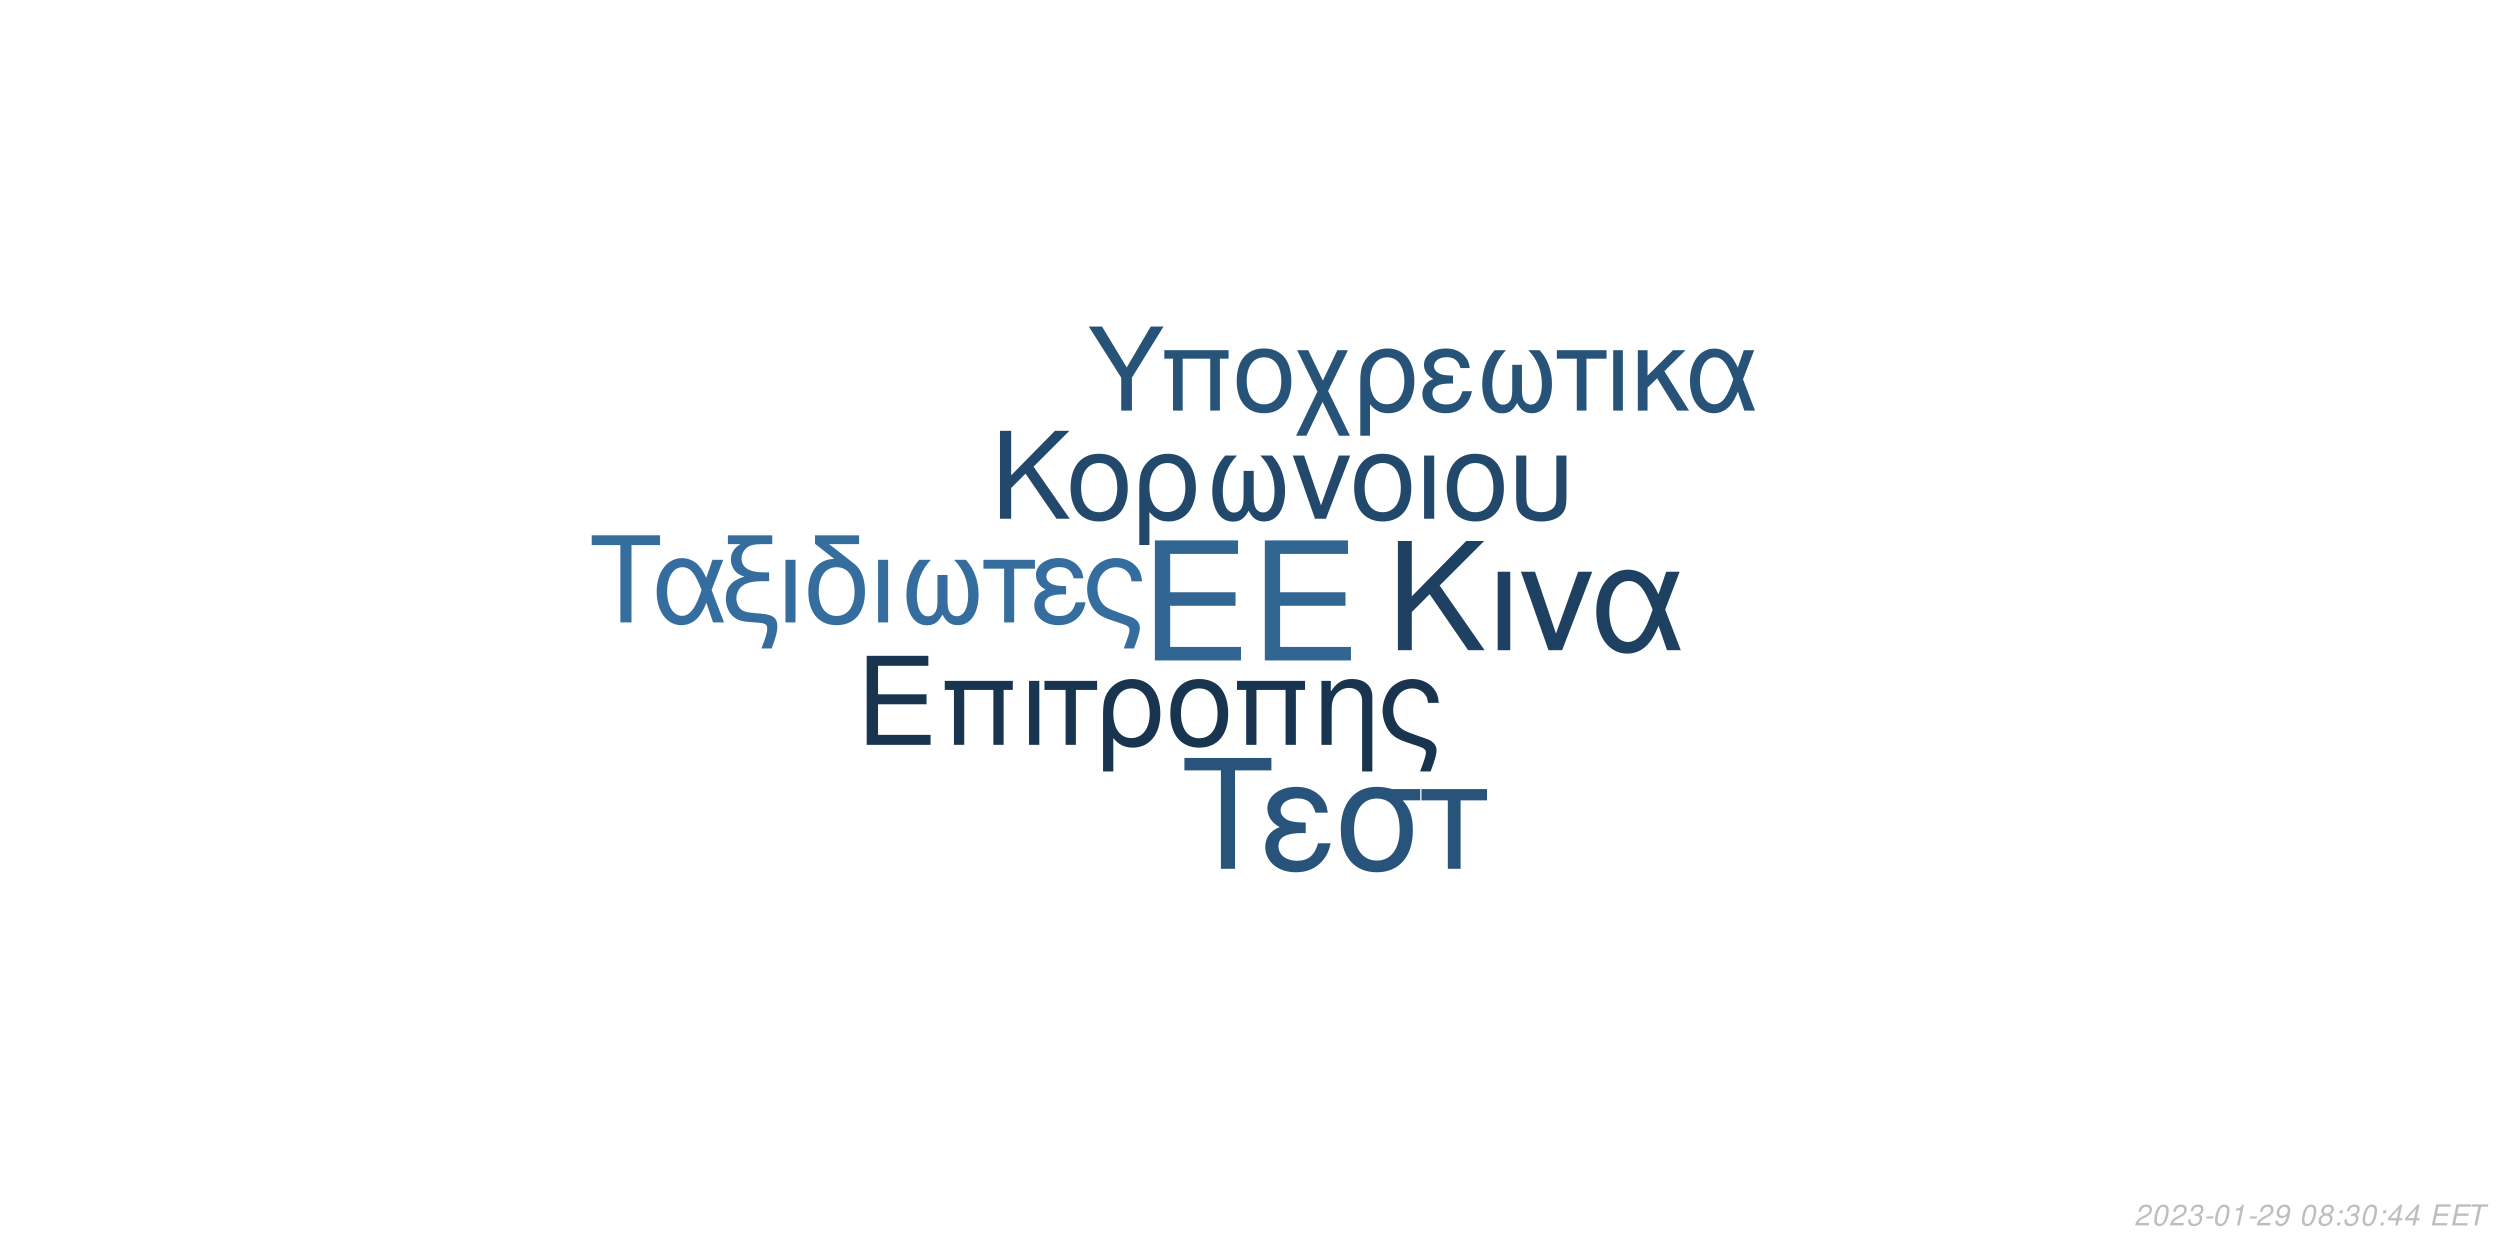
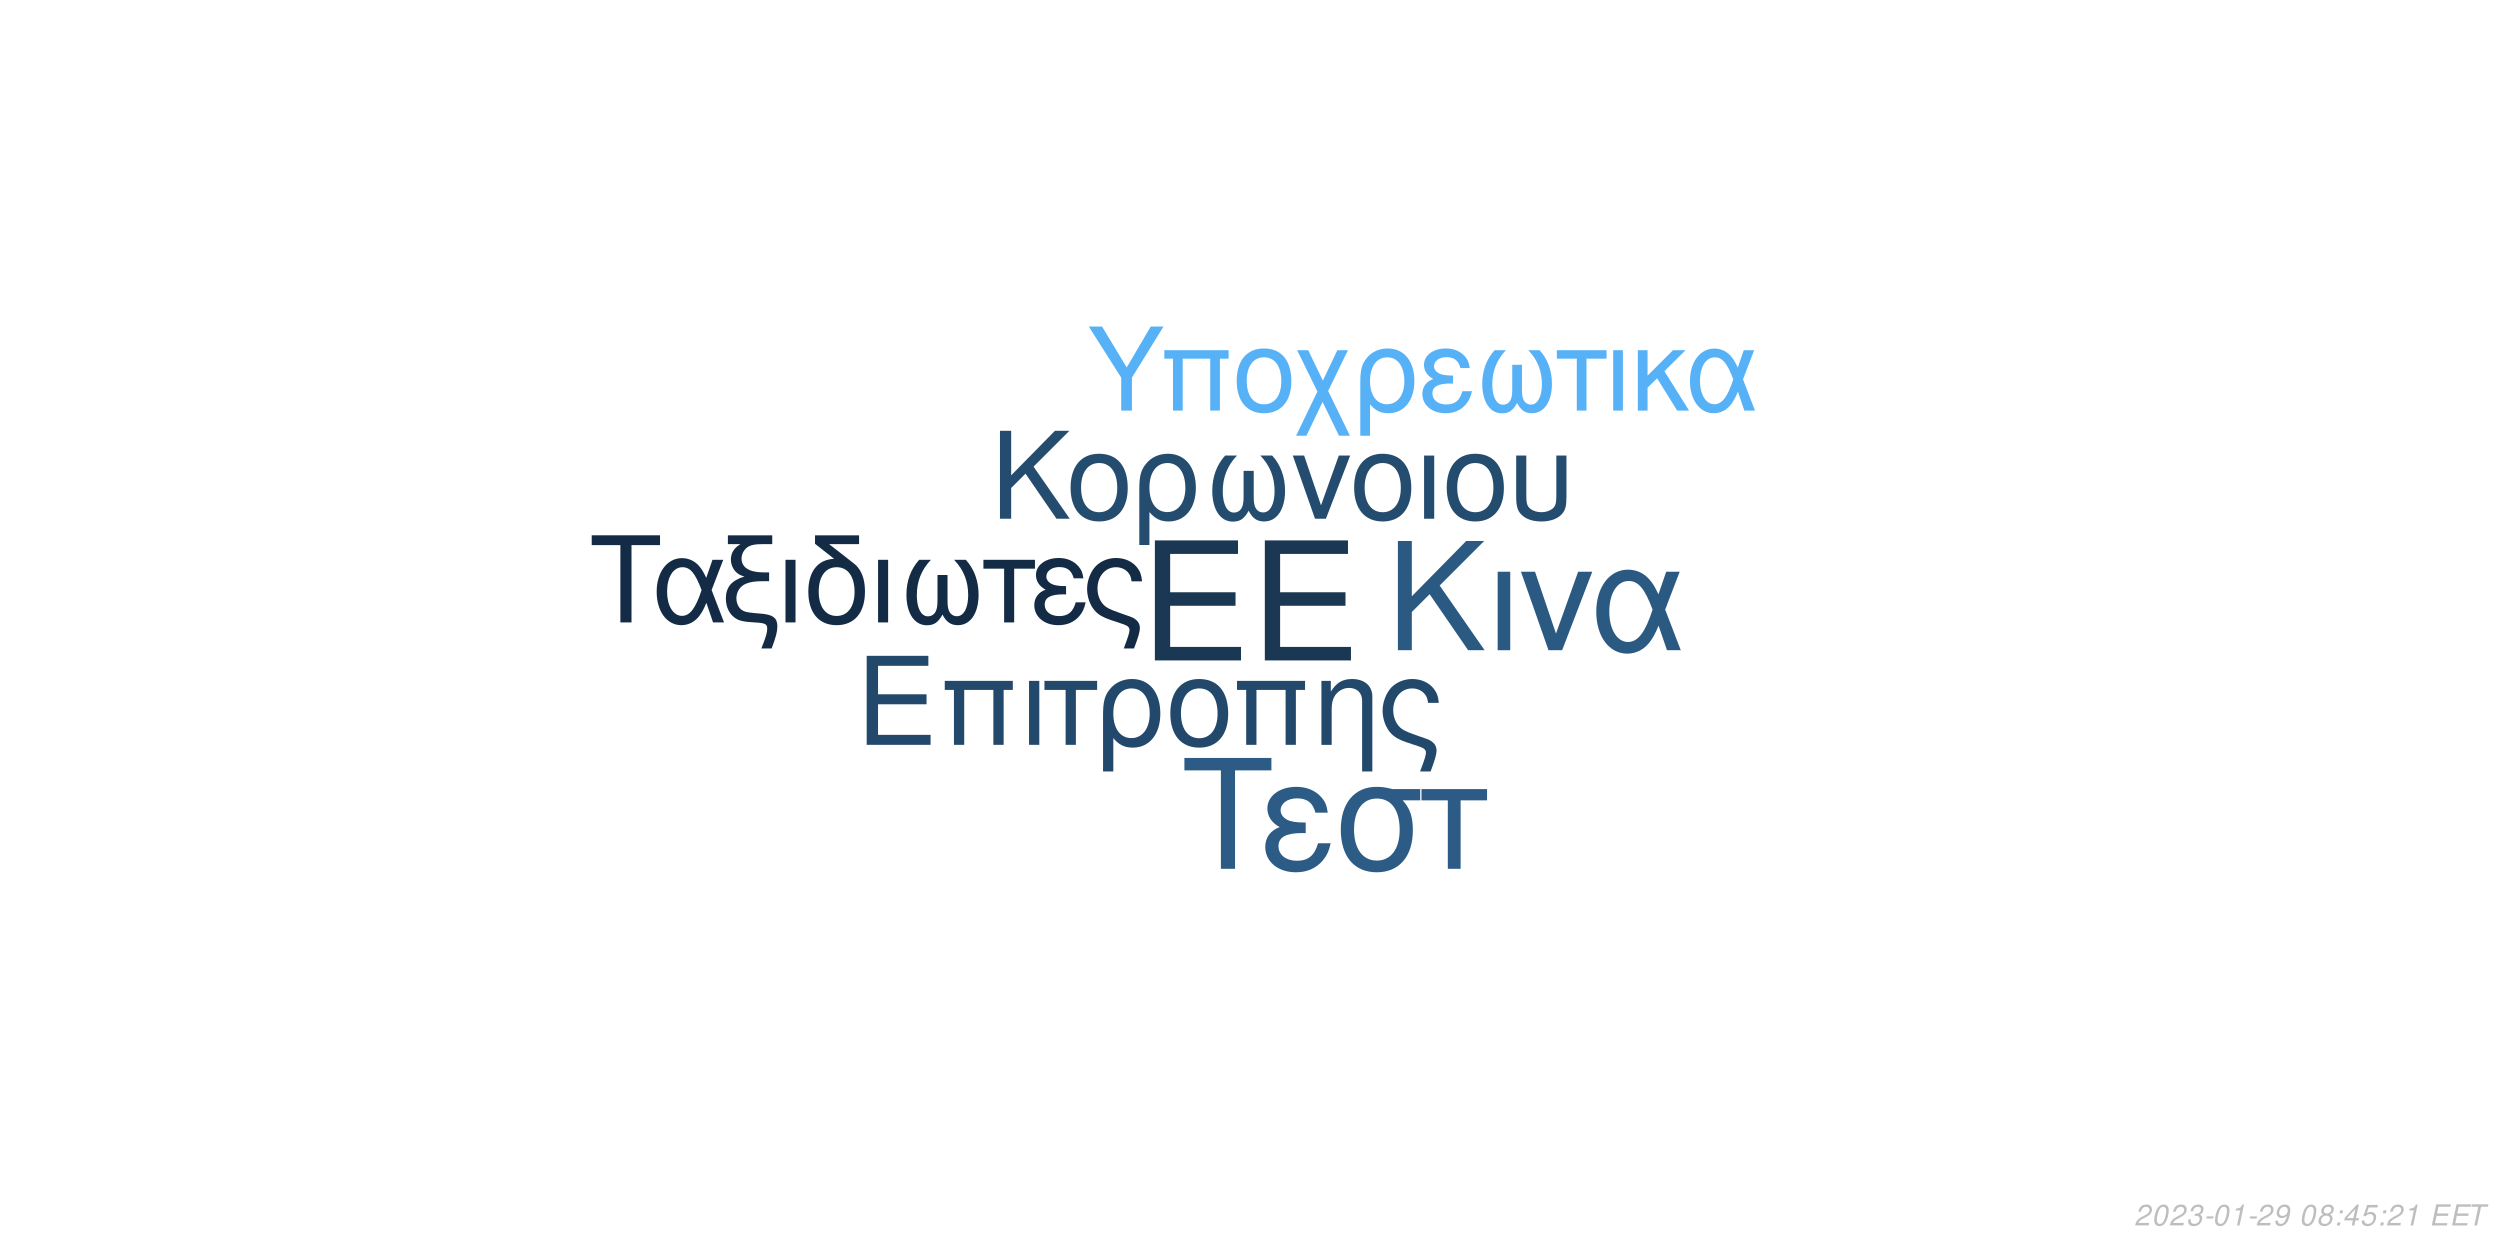
<svg xmlns="http://www.w3.org/2000/svg" xmlns:xlink="http://www.w3.org/1999/xlink" width="864pt" height="432pt" viewBox="0 0 864 432" version="1.1">
  <defs>
    <g>
      <symbol overflow="visible" id="glyph0-0">
        <path style="stroke:none;" d="" />
      </symbol>
      <symbol overflow="visible" id="glyph0-1">
        <path style="stroke:none;" d="M 10.406 -18.891 L 33 -18.891 L 33 -23.562 L 10.406 -23.562 L 10.406 -36.812 L 33.859 -36.812 L 33.859 -41.484 L 5.125 -41.484 L 5.125 0 L 34.891 0 L 34.891 -4.672 L 10.406 -4.672 Z M 10.406 -18.891 " />
      </symbol>
      <symbol overflow="visible" id="glyph1-0">
        <path style="stroke:none;" d="" />
      </symbol>
      <symbol overflow="visible" id="glyph1-1">
        <path style="stroke:none;" d="M 7.719 -14.016 L 24.484 -14.016 L 24.484 -17.469 L 7.719 -17.469 L 7.719 -27.312 L 25.109 -27.312 L 25.109 -30.766 L 3.797 -30.766 L 3.797 0 L 25.875 0 L 25.875 -3.453 L 7.719 -3.453 Z M 7.719 -14.016 " />
      </symbol>
      <symbol overflow="visible" id="glyph1-2">
        <path style="stroke:none;" d="M 26.297 -22.109 L 2.781 -22.109 L 2.781 -18.984 L 5.953 -18.984 L 5.953 0 L 9.5 0 L 9.5 -18.984 L 19.578 -18.984 L 19.578 0 L 23.125 0 L 23.125 -18.984 L 26.297 -18.984 Z M 26.297 -22.109 " />
      </symbol>
      <symbol overflow="visible" id="glyph1-3">
        <path style="stroke:none;" d="M 2.906 0 L 6.453 0 L 6.453 -22.109 L 2.906 -22.109 Z M 2.906 0 " />
      </symbol>
      <symbol overflow="visible" id="glyph1-4">
        <path style="stroke:none;" d="M 6.547 0 L 10.094 0 L 10.094 -18.984 L 17.438 -18.984 L 17.438 -22.109 L -0.766 -22.109 L -0.766 -18.984 L 6.547 -18.984 Z M 6.547 0 " />
      </symbol>
      <symbol overflow="visible" id="glyph1-5">
        <path style="stroke:none;" d="M 2.484 9.203 L 6.031 9.203 L 6.031 -2.328 C 7.891 -0.047 9.922 0.969 12.75 0.969 C 18.531 0.969 22.281 -3.672 22.281 -10.797 C 22.281 -18.141 18.484 -22.75 12.484 -22.75 C 9.375 -22.75 6.625 -21.484 4.812 -19.203 C 3.031 -17.016 2.484 -14.891 2.484 -10.25 Z M 12.359 -19.5 C 16.203 -19.5 18.609 -16.125 18.609 -10.719 C 18.609 -5.656 16.078 -2.328 12.281 -2.328 C 8.438 -2.328 6.031 -5.609 6.031 -10.891 C 6.031 -16.156 8.484 -19.5 12.359 -19.5 Z M 12.359 -19.5 " />
      </symbol>
      <symbol overflow="visible" id="glyph1-6">
        <path style="stroke:none;" d="M 11.688 -22.75 C 5.438 -22.75 1.734 -18.312 1.734 -10.891 C 1.734 -3.422 5.438 0.969 11.734 0.969 C 17.984 0.969 21.734 -3.453 21.734 -10.719 C 21.734 -18.406 18.109 -22.75 11.688 -22.75 Z M 11.734 -19.5 C 15.703 -19.5 18.062 -16.25 18.062 -10.766 C 18.062 -5.531 15.609 -2.281 11.734 -2.281 C 7.812 -2.281 5.406 -5.531 5.406 -10.891 C 5.406 -16.25 7.812 -19.5 11.734 -19.5 Z M 11.734 -19.5 " />
      </symbol>
      <symbol overflow="visible" id="glyph1-7">
        <path style="stroke:none;" d="M 2.953 -22.109 L 2.953 0 L 6.5 0 L 6.5 -12.203 C 6.5 -14.859 7.047 -16.5 8.312 -17.859 C 9.453 -19.031 10.938 -19.672 12.484 -19.672 C 15.234 -19.672 17.016 -17.984 17.016 -15.312 L 17.016 9.203 L 20.547 9.203 L 20.547 -16.719 C 20.547 -20.391 17.812 -22.75 13.547 -22.75 C 10.25 -22.75 8.141 -21.484 6.203 -18.406 L 6.203 -22.109 Z M 2.953 -22.109 " />
      </symbol>
      <symbol overflow="visible" id="glyph1-8">
        <path style="stroke:none;" d="M 17.688 9.203 C 19.203 5.188 19.75 3.203 19.75 1.938 C 19.75 0.922 19.328 -0.047 18.656 -0.672 C 17.641 -1.609 17.469 -1.688 13.891 -2.906 L 11.984 -3.594 C 9.156 -4.594 8.062 -5.156 7.125 -6.031 C 5.656 -7.391 4.766 -9.672 4.766 -11.984 C 4.766 -16.297 7.547 -19.5 11.312 -19.5 C 13.125 -19.5 14.812 -18.703 15.781 -17.391 C 16.375 -16.625 16.625 -15.906 16.797 -14.516 L 20.516 -14.516 C 20.297 -16.844 19.828 -18.062 18.703 -19.5 C 17.016 -21.562 14.344 -22.75 11.359 -22.75 C 8.562 -22.75 6 -21.688 4.172 -19.875 C 2.328 -17.938 1.094 -14.766 1.094 -11.812 C 1.094 -8.953 2.188 -5.906 3.922 -4.047 C 5.156 -2.703 6.672 -1.812 9.25 -0.922 L 14.016 0.672 C 15.484 1.188 16.078 1.766 16.078 2.703 C 16.078 3.594 15.578 5.188 14.047 9.203 Z M 17.688 9.203 " />
      </symbol>
      <symbol overflow="visible" id="glyph2-0">
        <path style="stroke:none;" d="" />
      </symbol>
      <symbol overflow="visible" id="glyph2-1">
        <path style="stroke:none;" d="M 8.906 -13.203 L 15.062 -19.359 L 28.375 0 L 34.062 0 L 18.531 -22.359 L 33.906 -37.734 L 27.688 -37.734 L 8.906 -18.641 L 8.906 -37.734 L 4.094 -37.734 L 4.094 0 L 8.906 0 Z M 8.906 -13.203 " />
      </symbol>
      <symbol overflow="visible" id="glyph2-2">
        <path style="stroke:none;" d="M 3.578 0 L 7.922 0 L 7.922 -27.125 L 3.578 -27.125 Z M 3.578 0 " />
      </symbol>
      <symbol overflow="visible" id="glyph2-3">
        <path style="stroke:none;" d="M 14.859 0 L 25.266 -27.125 L 20.391 -27.125 L 12.734 -5.75 L 5.484 -27.125 L 0.625 -27.125 L 10.141 0 Z M 14.859 0 " />
      </symbol>
      <symbol overflow="visible" id="glyph2-4">
        <path style="stroke:none;" d="M 30.484 -27.125 L 25.828 -27.125 L 23.141 -19.312 C 21.953 -21.844 21.281 -22.984 20.078 -24.375 C 18.219 -26.609 15.484 -27.844 12.625 -27.844 C 6.219 -27.844 1.656 -21.797 1.656 -13.297 C 1.656 -4.766 6.062 1.188 12.375 1.188 C 15.531 1.188 18.422 -0.359 20.391 -3.156 C 21.484 -4.703 22.109 -5.906 23.188 -8.484 L 26.094 0 L 30.859 0 L 25.469 -14.031 Z M 21.125 -14.031 C 18.578 -6.156 16.047 -2.844 12.625 -2.844 C 8.859 -2.844 6.156 -7.203 6.156 -13.297 C 6.156 -19.672 8.859 -23.922 12.844 -23.922 C 16.203 -23.922 18.375 -21.328 21.125 -14.031 Z M 21.125 -14.031 " />
      </symbol>
      <symbol overflow="visible" id="glyph3-0">
        <path style="stroke:none;" d="" />
      </symbol>
      <symbol overflow="visible" id="glyph3-1">
        <path style="stroke:none;" d="M 7.172 -10.625 L 12.125 -15.578 L 22.828 0 L 27.406 0 L 14.906 -18 L 27.281 -30.375 L 22.281 -30.375 L 7.172 -15 L 7.172 -30.375 L 3.297 -30.375 L 3.297 0 L 7.172 0 Z M 7.172 -10.625 " />
      </symbol>
      <symbol overflow="visible" id="glyph3-2">
        <path style="stroke:none;" d="M 11.531 -22.453 C 5.375 -22.453 1.703 -18.078 1.703 -10.75 C 1.703 -3.375 5.375 0.953 11.578 0.953 C 17.75 0.953 21.453 -3.422 21.453 -10.578 C 21.453 -18.156 17.875 -22.453 11.531 -22.453 Z M 11.578 -19.25 C 15.5 -19.25 17.828 -16.031 17.828 -10.625 C 17.828 -5.453 15.406 -2.25 11.578 -2.25 C 7.703 -2.25 5.328 -5.453 5.328 -10.75 C 5.328 -16.031 7.703 -19.25 11.578 -19.25 Z M 11.578 -19.25 " />
      </symbol>
      <symbol overflow="visible" id="glyph3-3">
        <path style="stroke:none;" d="M 2.453 9.078 L 5.953 9.078 L 5.953 -2.297 C 7.797 -0.047 9.797 0.953 12.578 0.953 C 18.281 0.953 22 -3.625 22 -10.656 C 22 -17.906 18.25 -22.453 12.328 -22.453 C 9.25 -22.453 6.547 -21.203 4.75 -18.953 C 3 -16.781 2.453 -14.703 2.453 -10.125 Z M 12.203 -19.25 C 16 -19.25 18.375 -15.906 18.375 -10.578 C 18.375 -5.578 15.875 -2.297 12.125 -2.297 C 8.328 -2.297 5.953 -5.547 5.953 -10.75 C 5.953 -15.953 8.375 -19.25 12.203 -19.25 Z M 12.203 -19.25 " />
      </symbol>
      <symbol overflow="visible" id="glyph3-4">
        <path style="stroke:none;" d="M 14.5 -16.531 L 14.5 -8.203 C 14.5 -6.047 14.406 -5.25 14.078 -4.297 C 13.625 -2.922 12.5 -2.125 11.156 -2.125 C 8.797 -2.125 7.297 -4.953 7.297 -9.453 C 7.297 -14.328 8.875 -18.281 12.203 -21.828 L 8.125 -21.828 C 5.203 -18.625 3.672 -14.453 3.672 -9.672 C 3.672 -3.172 6.453 1 10.781 1 C 13.281 1 14.703 0.047 16.25 -2.75 C 17.578 -0.125 19.156 0.953 21.625 0.953 C 26 0.953 28.828 -3.203 28.828 -9.672 C 28.828 -14.453 27.281 -18.656 24.375 -21.828 L 20.281 -21.828 C 23.625 -18.328 25.203 -14.375 25.203 -9.5 C 25.203 -5.047 23.656 -2.172 21.281 -2.172 C 19.906 -2.172 18.875 -2.953 18.406 -4.297 C 18.078 -5.25 18 -6.078 18 -8.203 L 18 -16.531 Z M 14.5 -16.531 " />
      </symbol>
      <symbol overflow="visible" id="glyph3-5">
        <path style="stroke:none;" d="M 11.953 0 L 20.328 -21.828 L 16.406 -21.828 L 10.25 -4.625 L 4.422 -21.828 L 0.5 -21.828 L 8.172 0 Z M 11.953 0 " />
      </symbol>
      <symbol overflow="visible" id="glyph3-6">
        <path style="stroke:none;" d="M 2.875 0 L 6.375 0 L 6.375 -21.828 L 2.875 -21.828 Z M 2.875 0 " />
      </symbol>
      <symbol overflow="visible" id="glyph3-7">
        <path style="stroke:none;" d="M 2.703 -21.828 L 2.703 -7.703 C 2.703 -4.297 3.172 -2.75 4.5 -1.422 C 6 0.125 8.453 0.953 11.406 0.953 C 14.453 0.953 16.906 0.078 18.406 -1.5 C 19.703 -2.875 20.078 -4.328 20.078 -7.703 L 20.078 -21.828 L 16.578 -21.828 L 16.578 -7.703 C 16.578 -5.25 16.25 -4.203 15.125 -3.375 C 14.203 -2.672 12.828 -2.25 11.406 -2.25 C 10 -2.25 8.625 -2.672 7.672 -3.375 C 6.578 -4.172 6.203 -5.25 6.203 -7.703 L 6.203 -21.828 Z M 2.703 -21.828 " />
      </symbol>
      <symbol overflow="visible" id="glyph4-0">
        <path style="stroke:none;" d="" />
      </symbol>
      <symbol overflow="visible" id="glyph4-1">
        <path style="stroke:none;" d="M 14.625 -26.719 L 24.484 -26.719 L 24.484 -30.109 L 0.875 -30.109 L 0.875 -26.719 L 10.781 -26.719 L 10.781 0 L 14.625 0 Z M 14.625 -26.719 " />
      </symbol>
      <symbol overflow="visible" id="glyph4-2">
        <path style="stroke:none;" d="M 24.328 -21.641 L 20.609 -21.641 L 18.453 -15.406 C 17.516 -17.422 16.969 -18.328 16.016 -19.453 C 14.531 -21.234 12.344 -22.219 10.078 -22.219 C 4.953 -22.219 1.328 -17.391 1.328 -10.609 C 1.328 -3.797 4.828 0.953 9.875 0.953 C 12.391 0.953 14.703 -0.297 16.266 -2.516 C 17.141 -3.766 17.641 -4.703 18.5 -6.766 L 20.812 0 L 24.609 0 L 20.312 -11.188 Z M 16.844 -11.188 C 14.828 -4.922 12.797 -2.266 10.078 -2.266 C 7.062 -2.266 4.922 -5.734 4.922 -10.609 C 4.922 -15.688 7.062 -19.078 10.234 -19.078 C 12.922 -19.078 14.656 -17.016 16.844 -11.188 Z M 16.844 -11.188 " />
      </symbol>
      <symbol overflow="visible" id="glyph4-3">
        <path style="stroke:none;" d="M 1.938 -27.047 L 6.281 -27.047 C 4.094 -25.766 2.969 -24 2.969 -21.719 C 2.969 -20.078 3.672 -18.422 4.875 -17.297 C 5.656 -16.594 6.281 -16.266 7.641 -15.859 C 3.219 -14.531 1.234 -12.188 1.234 -8.219 C 1.234 -5.453 2.359 -3.016 4.25 -1.656 C 5.531 -0.703 6.938 -0.297 9.453 -0.125 L 11.859 0.047 C 14.906 0.25 15.531 0.625 15.531 2.188 C 15.531 3.516 15.078 5.078 13.5 9 L 17.062 9 C 18.547 5.031 19.031 3.219 19.031 1.359 C 19.031 -1.484 17.641 -2.641 13.594 -3.016 L 11.234 -3.219 C 8.594 -3.469 7.719 -3.672 6.812 -4.25 C 5.656 -5 4.875 -6.656 4.875 -8.344 C 4.875 -10.578 6.156 -12.547 8.172 -13.375 C 9.703 -14 11.391 -14.25 14.078 -14.25 L 16.188 -14.25 L 16.188 -17.297 L 14.203 -17.297 C 9.328 -17.297 6.656 -19 6.656 -22.094 C 6.656 -23.703 7.594 -25.359 9 -26.188 C 10.078 -26.797 11.391 -27.047 13.594 -27.047 L 17.266 -27.047 L 17.266 -30.109 L 1.938 -30.109 Z M 1.938 -27.047 " />
      </symbol>
      <symbol overflow="visible" id="glyph4-4">
        <path style="stroke:none;" d="M 2.844 0 L 6.312 0 L 6.312 -21.641 L 2.844 -21.641 Z M 2.844 0 " />
      </symbol>
      <symbol overflow="visible" id="glyph4-5">
        <path style="stroke:none;" d="M 10.656 -21.969 C 5.031 -21.766 1.734 -17.594 1.734 -10.656 C 1.734 -3.344 5.375 0.953 11.516 0.953 C 17.672 0.953 21.312 -3.344 21.312 -10.656 C 21.312 -14.203 20.531 -16.938 18.875 -19 C 18.172 -19.859 17.922 -20.078 15.031 -22.297 L 8.922 -27.047 L 19.281 -27.047 L 19.281 -30.109 L 4.047 -30.109 L 4.047 -27.172 Z M 11.516 -19.078 C 15.406 -19.078 17.719 -15.906 17.719 -10.531 C 17.719 -5.406 15.328 -2.234 11.516 -2.234 C 7.688 -2.234 5.328 -5.406 5.328 -10.656 C 5.328 -15.906 7.688 -19.078 11.516 -19.078 Z M 11.516 -19.078 " />
      </symbol>
      <symbol overflow="visible" id="glyph4-6">
        <path style="stroke:none;" d="M 14.375 -16.391 L 14.375 -8.141 C 14.375 -5.984 14.281 -5.203 13.953 -4.25 C 13.5 -2.891 12.391 -2.109 11.062 -2.109 C 8.719 -2.109 7.234 -4.922 7.234 -9.375 C 7.234 -14.203 8.797 -18.125 12.094 -21.641 L 8.047 -21.641 C 5.156 -18.453 3.641 -14.328 3.641 -9.578 C 3.641 -3.141 6.406 0.984 10.703 0.984 C 13.172 0.984 14.578 0.047 16.109 -2.719 C 17.422 -0.125 19 0.953 21.438 0.953 C 25.766 0.953 28.578 -3.188 28.578 -9.578 C 28.578 -14.328 27.047 -18.5 24.156 -21.641 L 20.109 -21.641 C 23.422 -18.172 24.984 -14.25 24.984 -9.422 C 24.984 -5 23.453 -2.141 21.109 -2.141 C 19.734 -2.141 18.703 -2.938 18.25 -4.25 C 17.922 -5.203 17.844 -6.031 17.844 -8.141 L 17.844 -16.391 Z M 14.375 -16.391 " />
      </symbol>
      <symbol overflow="visible" id="glyph4-7">
        <path style="stroke:none;" d="M 6.406 0 L 9.875 0 L 9.875 -18.578 L 17.062 -18.578 L 17.062 -21.641 L -0.75 -21.641 L -0.75 -18.578 L 6.406 -18.578 Z M 6.406 0 " />
      </symbol>
      <symbol overflow="visible" id="glyph4-8">
        <path style="stroke:none;" d="M 11.812 -12.547 C 9.203 -12.547 7.766 -12.797 6.734 -13.344 C 5.609 -13.953 5 -14.859 5 -15.859 C 5 -17.75 6.859 -19.125 9.453 -19.125 C 12.219 -19.125 13.75 -17.922 14.453 -15.234 L 17.797 -15.234 C 17.516 -17.266 17.094 -18.25 16.062 -19.406 C 14.453 -21.266 12.094 -22.266 9.297 -22.266 C 4.703 -22.266 1.406 -19.781 1.406 -16.391 C 1.406 -14.281 2.562 -12.469 4.75 -11.312 C 2.266 -10.453 0.828 -8.5 0.828 -5.953 C 0.828 -1.938 4.297 0.953 9.125 0.953 C 12.141 0.953 14.531 -0.078 16.359 -2.141 C 17.516 -3.516 18.094 -4.703 18.578 -6.938 L 15.156 -6.938 C 14.203 -3.594 12.516 -2.188 9.422 -2.188 C 6.438 -2.188 4.422 -3.797 4.422 -6.156 C 4.422 -8.594 6.438 -9.703 10.938 -9.703 C 11.062 -9.703 11.438 -9.703 11.812 -9.656 Z M 11.812 -12.547 " />
      </symbol>
      <symbol overflow="visible" id="glyph4-9">
        <path style="stroke:none;" d="M 17.297 9 C 18.797 5.078 19.328 3.141 19.328 1.906 C 19.328 0.906 18.906 -0.047 18.25 -0.656 C 17.266 -1.562 17.094 -1.656 13.594 -2.844 L 11.734 -3.516 C 8.969 -4.5 7.891 -5.031 6.984 -5.906 C 5.531 -7.234 4.672 -9.453 4.672 -11.734 C 4.672 -15.938 7.391 -19.078 11.062 -19.078 C 12.844 -19.078 14.5 -18.297 15.438 -17.016 C 16.016 -16.266 16.266 -15.562 16.438 -14.203 L 20.078 -14.203 C 19.859 -16.484 19.406 -17.672 18.297 -19.078 C 16.641 -21.109 14.047 -22.266 11.109 -22.266 C 8.391 -22.266 5.859 -21.234 4.094 -19.453 C 2.266 -17.547 1.078 -14.453 1.078 -11.562 C 1.078 -8.75 2.141 -5.781 3.844 -3.969 C 5.031 -2.641 6.531 -1.781 9.047 -0.906 L 13.703 0.656 C 15.156 1.156 15.734 1.734 15.734 2.641 C 15.734 3.516 15.234 5.078 13.75 9 Z M 17.297 9 " />
      </symbol>
      <symbol overflow="visible" id="glyph5-0">
        <path style="stroke:none;" d="" />
      </symbol>
      <symbol overflow="visible" id="glyph5-1">
        <path style="stroke:none;" d="M 18.609 -34.016 L 31.172 -34.016 L 31.172 -38.312 L 1.109 -38.312 L 1.109 -34.016 L 13.719 -34.016 L 13.719 0 L 18.609 0 Z M 18.609 -34.016 " />
      </symbol>
      <symbol overflow="visible" id="glyph5-2">
        <path style="stroke:none;" d="M 15.031 -15.984 C 11.719 -15.984 9.875 -16.297 8.562 -16.984 C 7.156 -17.766 6.359 -18.922 6.359 -20.188 C 6.359 -22.609 8.719 -24.344 12.031 -24.344 C 15.562 -24.344 17.5 -22.812 18.391 -19.391 L 22.656 -19.391 C 22.281 -21.969 21.766 -23.234 20.453 -24.703 C 18.391 -27.062 15.406 -28.328 11.828 -28.328 C 5.984 -28.328 1.781 -25.172 1.781 -20.875 C 1.781 -18.188 3.266 -15.875 6.047 -14.406 C 2.891 -13.297 1.047 -10.828 1.047 -7.562 C 1.047 -2.469 5.469 1.203 11.609 1.203 C 15.453 1.203 18.5 -0.109 20.812 -2.734 C 22.281 -4.469 23.016 -5.984 23.656 -8.828 L 19.297 -8.828 C 18.078 -4.578 15.922 -2.781 11.984 -2.781 C 8.203 -2.781 5.625 -4.828 5.625 -7.828 C 5.625 -10.938 8.203 -12.359 13.922 -12.359 C 14.094 -12.359 14.562 -12.359 15.031 -12.297 Z M 15.031 -15.984 " />
      </symbol>
      <symbol overflow="visible" id="glyph5-3">
        <path style="stroke:none;" d="M 30.594 -27.547 L 21.031 -27.547 C 18.547 -28.172 17.344 -28.328 15.5 -28.328 C 7.891 -28.328 3.156 -22.656 3.156 -13.562 C 3.156 -4.25 7.781 1.203 15.609 1.203 C 23.391 1.203 28.062 -4.312 28.062 -13.344 C 28.062 -17.969 27.062 -20.922 24.547 -23.656 L 30.594 -23.656 Z M 15.609 -24.281 C 20.609 -24.281 23.5 -20.297 23.5 -13.453 C 23.5 -6.891 20.5 -2.844 15.609 -2.844 C 10.719 -2.844 7.734 -6.891 7.734 -13.562 C 7.734 -20.234 10.719 -24.281 15.609 -24.281 Z M 15.609 -24.281 " />
      </symbol>
      <symbol overflow="visible" id="glyph5-4">
        <path style="stroke:none;" d="M 8.141 0 L 12.562 0 L 12.562 -23.656 L 21.703 -23.656 L 21.703 -27.547 L -0.953 -27.547 L -0.953 -23.656 L 8.141 -23.656 Z M 8.141 0 " />
      </symbol>
      <symbol overflow="visible" id="glyph6-0">
        <path style="stroke:none;" d="" />
      </symbol>
      <symbol overflow="visible" id="glyph6-1">
        <path style="stroke:none;" d="M 15.422 -11.391 L 26.344 -29.047 L 21.922 -29.047 L 13.625 -14.906 L 5.094 -29.047 L 0.516 -29.047 L 11.719 -11.391 L 11.719 0 L 15.422 0 Z M 15.422 -11.391 " />
      </symbol>
      <symbol overflow="visible" id="glyph6-2">
        <path style="stroke:none;" d="M 24.828 -20.875 L 2.625 -20.875 L 2.625 -17.938 L 5.625 -17.938 L 5.625 0 L 8.969 0 L 8.969 -17.938 L 18.484 -17.938 L 18.484 0 L 21.828 0 L 21.828 -17.938 L 24.828 -17.938 Z M 24.828 -20.875 " />
      </symbol>
      <symbol overflow="visible" id="glyph6-3">
        <path style="stroke:none;" d="M 11.031 -21.469 C 5.141 -21.469 1.641 -17.297 1.641 -10.281 C 1.641 -3.234 5.141 0.922 11.078 0.922 C 16.969 0.922 20.516 -3.266 20.516 -10.125 C 20.516 -17.375 17.094 -21.469 11.031 -21.469 Z M 11.078 -18.406 C 14.828 -18.406 17.047 -15.344 17.047 -10.156 C 17.047 -5.219 14.75 -2.156 11.078 -2.156 C 7.375 -2.156 5.094 -5.219 5.094 -10.281 C 5.094 -15.344 7.375 -18.406 11.078 -18.406 Z M 11.078 -18.406 " />
      </symbol>
      <symbol overflow="visible" id="glyph6-4">
        <path style="stroke:none;" d="M 10.406 -10.359 L 5.344 -20.875 L 1.516 -20.875 L 8.531 -6.578 L 1.156 8.688 L 4.734 8.688 L 10.312 -2.984 L 15.984 8.688 L 19.766 8.688 L 12.234 -6.781 L 19.078 -20.875 L 15.422 -20.875 Z M 10.406 -10.359 " />
      </symbol>
      <symbol overflow="visible" id="glyph6-5">
        <path style="stroke:none;" d="M 2.344 8.688 L 5.703 8.688 L 5.703 -2.188 C 7.453 -0.047 9.359 0.922 12.031 0.922 C 17.484 0.922 21.031 -3.469 21.031 -10.203 C 21.031 -17.141 17.453 -21.469 11.797 -21.469 C 8.844 -21.469 6.25 -20.281 4.547 -18.125 C 2.875 -16.062 2.344 -14.062 2.344 -9.688 Z M 11.672 -18.406 C 15.297 -18.406 17.578 -15.219 17.578 -10.125 C 17.578 -5.344 15.188 -2.188 11.594 -2.188 C 7.969 -2.188 5.703 -5.297 5.703 -10.281 C 5.703 -15.266 8.016 -18.406 11.672 -18.406 Z M 11.672 -18.406 " />
      </symbol>
      <symbol overflow="visible" id="glyph6-6">
        <path style="stroke:none;" d="M 11.391 -12.109 C 8.891 -12.109 7.484 -12.359 6.5 -12.875 C 5.422 -13.469 4.828 -14.344 4.828 -15.297 C 4.828 -17.141 6.609 -18.453 9.125 -18.453 C 11.797 -18.453 13.266 -17.297 13.953 -14.703 L 17.172 -14.703 C 16.891 -16.656 16.5 -17.609 15.5 -18.734 C 13.953 -20.516 11.672 -21.469 8.969 -21.469 C 4.547 -21.469 1.359 -19.078 1.359 -15.812 C 1.359 -13.781 2.469 -12.031 4.578 -10.922 C 2.188 -10.078 0.797 -8.203 0.797 -5.734 C 0.797 -1.875 4.141 0.922 8.812 0.922 C 11.719 0.922 14.031 -0.078 15.781 -2.078 C 16.891 -3.391 17.453 -4.547 17.938 -6.688 L 14.625 -6.688 C 13.703 -3.469 12.078 -2.109 9.078 -2.109 C 6.219 -2.109 4.266 -3.672 4.266 -5.938 C 4.266 -8.281 6.219 -9.359 10.562 -9.359 C 10.672 -9.359 11.031 -9.359 11.391 -9.328 Z M 11.391 -12.109 " />
      </symbol>
      <symbol overflow="visible" id="glyph6-7">
        <path style="stroke:none;" d="M 13.859 -15.812 L 13.859 -7.844 C 13.859 -5.781 13.781 -5.016 13.469 -4.109 C 13.031 -2.797 11.953 -2.031 10.672 -2.031 C 8.406 -2.031 6.969 -4.734 6.969 -9.047 C 6.969 -13.703 8.484 -17.484 11.672 -20.875 L 7.766 -20.875 C 4.984 -17.812 3.5 -13.828 3.5 -9.25 C 3.5 -3.031 6.172 0.953 10.312 0.953 C 12.703 0.953 14.062 0.047 15.547 -2.625 C 16.812 -0.125 18.328 0.922 20.672 0.922 C 24.859 0.922 27.578 -3.062 27.578 -9.25 C 27.578 -13.828 26.094 -17.844 23.312 -20.875 L 19.406 -20.875 C 22.594 -17.531 24.109 -13.75 24.109 -9.078 C 24.109 -4.828 22.625 -2.078 20.359 -2.078 C 19.047 -2.078 18.047 -2.828 17.609 -4.109 C 17.297 -5.016 17.219 -5.812 17.219 -7.844 L 17.219 -15.812 Z M 13.859 -15.812 " />
      </symbol>
      <symbol overflow="visible" id="glyph6-8">
        <path style="stroke:none;" d="M 6.172 0 L 9.516 0 L 9.516 -17.938 L 16.453 -17.938 L 16.453 -20.875 L -0.719 -20.875 L -0.719 -17.938 L 6.172 -17.938 Z M 6.172 0 " />
      </symbol>
      <symbol overflow="visible" id="glyph6-9">
        <path style="stroke:none;" d="M 2.75 0 L 6.094 0 L 6.094 -20.875 L 2.75 -20.875 Z M 2.75 0 " />
      </symbol>
      <symbol overflow="visible" id="glyph6-10">
        <path style="stroke:none;" d="M 5.625 -12.078 L 5.625 -20.875 L 2.266 -20.875 L 2.266 0 L 5.625 0 L 5.625 -7.922 L 8.922 -11.156 L 15.859 0 L 19.969 0 L 11.438 -13.625 L 18.766 -20.875 L 14.422 -20.875 Z M 5.625 -12.078 " />
      </symbol>
      <symbol overflow="visible" id="glyph6-11">
        <path style="stroke:none;" d="M 23.469 -20.875 L 19.875 -20.875 L 17.812 -14.859 C 16.891 -16.812 16.375 -17.688 15.453 -18.766 C 14.031 -20.484 11.906 -21.438 9.719 -21.438 C 4.781 -21.438 1.281 -16.781 1.281 -10.234 C 1.281 -3.672 4.656 0.922 9.516 0.922 C 11.953 0.922 14.188 -0.281 15.703 -2.438 C 16.531 -3.625 17.016 -4.547 17.844 -6.531 L 20.078 0 L 23.75 0 L 19.609 -10.797 Z M 16.25 -10.797 C 14.297 -4.734 12.359 -2.188 9.719 -2.188 C 6.812 -2.188 4.734 -5.531 4.734 -10.234 C 4.734 -15.141 6.812 -18.406 9.875 -18.406 C 12.469 -18.406 14.141 -16.422 16.25 -10.797 Z M 16.25 -10.797 " />
      </symbol>
      <symbol overflow="visible" id="glyph7-0">
        <path style="stroke:none;" d="" />
      </symbol>
      <symbol overflow="visible" id="glyph7-1">
        <path style="stroke:none;" d="M 5.234 -0.875 L 1.469 -0.875 C 1.625 -1.359 2.188 -1.875 3.109 -2.344 L 4.234 -2.938 C 5.125 -3.406 5.656 -3.875 5.969 -4.484 C 6.125 -4.797 6.219 -5.156 6.219 -5.484 C 6.219 -6.266 5.781 -6.906 5.109 -7.125 C 4.859 -7.188 4.594 -7.234 4.312 -7.234 C 2.766 -7.234 1.891 -6.453 1.484 -4.734 L 2.375 -4.734 C 2.484 -5.188 2.609 -5.484 2.797 -5.75 C 3.094 -6.203 3.609 -6.453 4.188 -6.453 C 4.891 -6.453 5.344 -6.031 5.344 -5.375 C 5.344 -4.703 4.859 -4.094 4.016 -3.656 L 2.984 -3.125 C 2.125 -2.688 1.453 -2.188 1.062 -1.703 C 0.766 -1.312 0.656 -1.047 0.344 -0.016 L 5.047 -0.016 Z M 5.234 -0.875 " />
      </symbol>
      <symbol overflow="visible" id="glyph7-2">
        <path style="stroke:none;" d="M 4.203 -7.234 C 3.375 -7.234 2.688 -6.812 2.125 -5.984 C 1.484 -5.047 0.984 -3.188 0.984 -1.734 C 0.984 -1.109 1.172 -0.562 1.484 -0.266 C 1.797 0.047 2.281 0.234 2.766 0.234 C 3.625 0.234 4.281 -0.156 4.859 -1.016 C 5.516 -1.953 6 -3.797 6 -5.266 C 6 -6.172 5.688 -6.766 5.047 -7.062 C 4.781 -7.188 4.516 -7.234 4.203 -7.234 Z M 4.094 -6.453 C 4.547 -6.453 4.875 -6.234 5.016 -5.797 C 5.094 -5.594 5.125 -5.406 5.125 -5.156 C 5.125 -4.375 4.906 -3.203 4.562 -2.234 C 4.312 -1.484 3.938 -0.953 3.5 -0.688 C 3.312 -0.594 3.125 -0.547 2.875 -0.547 C 2.438 -0.547 2.109 -0.781 1.969 -1.203 C 1.906 -1.406 1.875 -1.594 1.875 -1.828 C 1.875 -2.656 2.078 -3.75 2.422 -4.766 C 2.688 -5.547 3.031 -6.047 3.484 -6.312 C 3.656 -6.406 3.859 -6.453 4.094 -6.453 Z M 4.094 -6.453 " />
      </symbol>
      <symbol overflow="visible" id="glyph7-3">
        <path style="stroke:none;" d="M 2.922 -3.312 C 3.125 -3.344 3.234 -3.344 3.375 -3.344 C 4.125 -3.344 4.594 -3.062 4.672 -2.547 C 4.688 -2.516 4.688 -2.453 4.688 -2.406 C 4.688 -1.312 3.906 -0.547 2.781 -0.547 C 2.109 -0.547 1.688 -0.875 1.609 -1.438 C 1.594 -1.484 1.594 -1.516 1.594 -1.562 C 1.594 -1.719 1.609 -1.844 1.656 -2.094 L 0.766 -2.094 C 0.734 -1.797 0.719 -1.641 0.719 -1.469 C 0.719 -0.375 1.406 0.234 2.641 0.234 C 3.547 0.234 4.297 -0.078 4.812 -0.656 C 5.266 -1.156 5.562 -1.875 5.562 -2.547 C 5.562 -3.125 5.344 -3.453 4.797 -3.734 C 5.641 -4.234 6.016 -4.844 6.016 -5.734 C 6.016 -6.406 5.625 -6.922 4.984 -7.125 C 4.734 -7.188 4.484 -7.234 4.203 -7.234 C 3.375 -7.234 2.672 -6.938 2.188 -6.375 C 1.891 -6.031 1.703 -5.641 1.516 -4.906 L 2.391 -4.906 C 2.594 -5.766 2.906 -6.188 3.516 -6.375 C 3.688 -6.438 3.875 -6.453 4.078 -6.453 C 4.734 -6.453 5.141 -6.125 5.141 -5.578 C 5.141 -5.188 5.016 -4.797 4.797 -4.547 C 4.516 -4.234 4 -4.062 3.266 -4.062 L 3.078 -4.062 Z M 2.922 -3.312 " />
      </symbol>
      <symbol overflow="visible" id="glyph7-4">
        <path style="stroke:none;" d="M 3.516 -3.125 L 1.125 -3.125 L 0.969 -2.406 L 3.359 -2.406 Z M 3.516 -3.125 " />
      </symbol>
      <symbol overflow="visible" id="glyph7-5">
        <path style="stroke:none;" d="M 3.703 -5.188 L 2.594 0 L 3.469 0 L 5.016 -7.234 L 4.438 -7.234 C 3.906 -6.156 3.688 -6.016 2.234 -5.812 L 2.109 -5.188 Z M 3.703 -5.188 " />
      </symbol>
      <symbol overflow="visible" id="glyph7-6">
        <path style="stroke:none;" d="M 0.844 -1.656 C 0.844 -1.547 0.844 -1.438 0.844 -1.375 C 0.844 -0.406 1.531 0.234 2.578 0.234 C 3.203 0.234 3.766 0.016 4.297 -0.438 C 4.938 -1 5.312 -1.656 5.594 -2.719 C 5.844 -3.672 6.016 -4.766 6.016 -5.375 C 6.016 -6.094 5.641 -6.75 5.062 -7.031 C 4.766 -7.156 4.438 -7.234 4.062 -7.234 C 2.516 -7.234 1.297 -5.938 1.297 -4.266 C 1.297 -3.203 1.984 -2.547 3.047 -2.547 C 3.484 -2.547 3.953 -2.672 4.281 -2.891 C 4.406 -2.984 4.547 -3.078 4.828 -3.344 C 4.516 -1.891 4.062 -1.062 3.359 -0.703 C 3.156 -0.594 2.938 -0.547 2.703 -0.547 C 2.109 -0.547 1.719 -0.938 1.719 -1.547 L 1.719 -1.656 Z M 3.953 -6.453 C 4.625 -6.453 5.141 -5.953 5.141 -5.281 C 5.141 -4.453 4.688 -3.75 3.984 -3.453 C 3.766 -3.359 3.531 -3.312 3.297 -3.312 C 2.859 -3.312 2.453 -3.516 2.297 -3.828 C 2.203 -4 2.172 -4.203 2.172 -4.453 C 2.172 -5.25 2.609 -6 3.266 -6.312 C 3.5 -6.422 3.703 -6.453 3.953 -6.453 Z M 3.953 -6.453 " />
      </symbol>
      <symbol overflow="visible" id="glyph7-7">
        <path style="stroke:none;" d="" />
      </symbol>
      <symbol overflow="visible" id="glyph7-8">
        <path style="stroke:none;" d="M 4.766 -3.797 C 5.078 -3.969 5.234 -4.078 5.438 -4.234 C 5.812 -4.594 6.062 -5.172 6.062 -5.734 C 6.062 -6.344 5.656 -6.906 5.062 -7.109 C 4.812 -7.188 4.547 -7.234 4.266 -7.234 C 2.812 -7.234 1.703 -6.219 1.703 -4.875 C 1.703 -4.406 1.875 -4.125 2.359 -3.812 C 1.297 -3.312 0.75 -2.516 0.75 -1.469 C 0.75 -0.438 1.547 0.234 2.812 0.234 C 3.656 0.234 4.359 -0.094 4.938 -0.734 C 5.359 -1.234 5.609 -1.859 5.609 -2.438 C 5.609 -3.047 5.312 -3.516 4.766 -3.797 Z M 4.109 -6.453 C 4.797 -6.453 5.188 -6.125 5.188 -5.578 C 5.188 -4.969 4.766 -4.406 4.188 -4.219 C 4.031 -4.172 3.875 -4.156 3.656 -4.156 C 3.062 -4.156 2.656 -4.422 2.594 -4.828 C 2.594 -4.875 2.594 -4.938 2.594 -4.984 C 2.594 -5.656 2.984 -6.203 3.578 -6.391 C 3.75 -6.438 3.922 -6.453 4.109 -6.453 Z M 3.453 -3.406 C 4.234 -3.406 4.734 -2.984 4.734 -2.312 C 4.734 -1.562 4.234 -0.875 3.516 -0.625 C 3.312 -0.562 3.109 -0.547 2.875 -0.547 C 2.234 -0.547 1.75 -0.875 1.656 -1.406 C 1.641 -1.469 1.625 -1.547 1.625 -1.625 C 1.625 -2.391 2.109 -3.047 2.844 -3.312 C 3.062 -3.375 3.25 -3.406 3.453 -3.406 Z M 3.453 -3.406 " />
      </symbol>
      <symbol overflow="visible" id="glyph7-9">
        <path style="stroke:none;" d="M 2.359 -1.031 L 1.312 -1.031 L 1.094 0 L 2.141 0 Z M 3.266 -5.234 L 2.219 -5.234 L 2 -4.203 L 3.047 -4.203 Z M 3.266 -5.234 " />
      </symbol>
      <symbol overflow="visible" id="glyph7-10">
        <path style="stroke:none;" d="M 3.625 -1.75 L 3.266 0 L 4.141 0 L 4.516 -1.75 L 5.562 -1.75 L 5.734 -2.531 L 4.688 -2.531 L 5.688 -7.234 L 5.016 -7.234 L 0.844 -2.672 L 0.641 -1.75 Z M 3.797 -2.531 L 1.594 -2.531 L 4.469 -5.703 Z M 3.797 -2.531 " />
      </symbol>
      <symbol overflow="visible" id="glyph7-11">
+         <path style="stroke:none;" d="M 6.297 -7.094 L 2.594 -7.094 L 1.234 -3.234 L 2.047 -3.234 C 2.656 -3.766 2.938 -3.906 3.531 -3.906 C 3.984 -3.906 4.375 -3.734 4.562 -3.469 C 4.703 -3.266 4.797 -2.984 4.797 -2.688 C 4.797 -1.438 3.969 -0.547 2.828 -0.547 C 2.031 -0.547 1.609 -0.938 1.578 -1.734 L 0.703 -1.734 L 0.703 -1.516 C 0.703 -1.141 0.766 -0.844 0.891 -0.625 C 1.094 -0.266 1.484 0.016 1.969 0.141 C 2.203 0.203 2.453 0.234 2.703 0.234 C 3.656 0.234 4.391 -0.156 4.984 -0.922 C 5.422 -1.5 5.672 -2.234 5.672 -2.953 C 5.672 -3.688 5.297 -4.266 4.688 -4.516 C 4.406 -4.625 4.125 -4.672 3.812 -4.672 C 3.328 -4.672 2.906 -4.547 2.406 -4.234 L 3.109 -6.219 L 6.109 -6.219 Z M 6.297 -7.094 " />
+       </symbol>
+       <symbol overflow="visible" id="glyph7-12">
        <path style="stroke:none;" d="M 2.547 -3.312 L 6.5 -3.312 L 6.688 -4.141 L 2.719 -4.141 L 3.219 -6.469 L 7.344 -6.469 L 7.516 -7.297 L 2.453 -7.297 L 0.906 0 L 6.125 0 L 6.297 -0.812 L 2.016 -0.812 Z M 2.547 -3.312 " />
      </symbol>
-       <symbol overflow="visible" id="glyph7-12">
+       <symbol overflow="visible" id="glyph7-13">
        <path style="stroke:none;" d="M 4.938 -6.469 L 7.312 -6.469 L 7.484 -7.297 L 1.75 -7.297 L 1.578 -6.469 L 3.984 -6.469 L 2.609 0 L 3.547 0 Z M 4.938 -6.469 " />
      </symbol>
    </g>
  </defs>
  <g id="surface1">
    <rect x="0" y="0" width="864" height="432" style="fill:rgb(100%,100%,100%);fill-opacity:1;stroke:none;" />
-     <g style="fill:rgb(19.216%,40%,57.647%);fill-opacity:1;">
+     <g style="fill:rgb(10.196%,21.961%,32.941%);fill-opacity:1;">
      <use xlink:href="#glyph0-1" x="394" y="228.246" />
      <use xlink:href="#glyph0-1" x="432" y="228.246" />
    </g>
-     <g style="fill:rgb(9.412%,20.392%,30.98%);fill-opacity:1;">
+     <g style="fill:rgb(13.333%,28.235%,41.961%);fill-opacity:1;">
      <use xlink:href="#glyph1-1" x="295.73" y="257.417" />
      <use xlink:href="#glyph1-2" x="323.73" y="257.417" />
      <use xlink:href="#glyph1-3" x="352.73" y="257.417" />
      <use xlink:href="#glyph1-4" x="361.73" y="257.417" />
      <use xlink:href="#glyph1-5" x="378.73" y="257.417" />
      <use xlink:href="#glyph1-6" x="402.73" y="257.417" />
      <use xlink:href="#glyph1-2" x="424.73" y="257.417" />
      <use xlink:href="#glyph1-7" x="453.73" y="257.417" />
      <use xlink:href="#glyph1-8" x="476.73" y="257.417" />
    </g>
-     <g style="fill:rgb(11.765%,25.49%,38.039%);fill-opacity:1;">
+     <g style="fill:rgb(16.471%,34.902%,50.588%);fill-opacity:1;">
      <use xlink:href="#glyph2-1" x="479.016" y="224.714" />
      <use xlink:href="#glyph2-2" x="514.016" y="224.714" />
      <use xlink:href="#glyph2-3" x="525.016" y="224.714" />
      <use xlink:href="#glyph2-4" x="550.016" y="224.714" />
    </g>
-     <g style="fill:rgb(13.333%,28.627%,41.961%);fill-opacity:1;">
+     <g style="fill:rgb(14.118%,29.804%,43.529%);fill-opacity:1;">
      <use xlink:href="#glyph3-1" x="342.289" y="179.27" />
      <use xlink:href="#glyph3-2" x="368.289" y="179.27" />
      <use xlink:href="#glyph3-3" x="391.289" y="179.27" />
      <use xlink:href="#glyph3-4" x="415.289" y="179.27" />
      <use xlink:href="#glyph3-5" x="446.289" y="179.27" />
      <use xlink:href="#glyph3-2" x="466.289" y="179.27" />
      <use xlink:href="#glyph3-6" x="489.289" y="179.27" />
      <use xlink:href="#glyph3-2" x="498.289" y="179.27" />
      <use xlink:href="#glyph3-7" x="521.289" y="179.27" />
    </g>
-     <g style="fill:rgb(20.784%,43.137%,61.961%);fill-opacity:1;">
+     <g style="fill:rgb(7.451%,16.863%,26.667%);fill-opacity:1;">
      <use xlink:href="#glyph4-1" x="203.621" y="215.109" />
      <use xlink:href="#glyph4-2" x="225.621" y="215.109" />
      <use xlink:href="#glyph4-3" x="249.621" y="215.109" />
      <use xlink:href="#glyph4-4" x="268.621" y="215.109" />
      <use xlink:href="#glyph4-5" x="277.621" y="215.109" />
      <use xlink:href="#glyph4-4" x="300.621" y="215.109" />
      <use xlink:href="#glyph4-6" x="309.621" y="215.109" />
      <use xlink:href="#glyph4-7" x="340.621" y="215.109" />
      <use xlink:href="#glyph4-8" x="356.621" y="215.109" />
      <use xlink:href="#glyph4-9" x="374.621" y="215.109" />
    </g>
-     <g style="fill:rgb(15.686%,32.941%,48.235%);fill-opacity:1;">
+     <g style="fill:rgb(17.255%,36.078%,52.157%);fill-opacity:1;">
      <use xlink:href="#glyph5-1" x="408.223" y="300.259" />
      <use xlink:href="#glyph5-2" x="436.223" y="300.259" />
      <use xlink:href="#glyph5-3" x="460.223" y="300.259" />
      <use xlink:href="#glyph5-4" x="492.223" y="300.259" />
    </g>
-     <g style="fill:rgb(15.294%,32.549%,47.451%);fill-opacity:1;">
+     <g style="fill:rgb(33.725%,69.412%,96.863%);fill-opacity:1;">
      <use xlink:href="#glyph6-1" x="375.77" y="141.897" />
      <use xlink:href="#glyph6-2" x="399.77" y="141.897" />
      <use xlink:href="#glyph6-3" x="425.77" y="141.897" />
      <use xlink:href="#glyph6-4" x="446.77" y="141.897" />
      <use xlink:href="#glyph6-5" x="467.77" y="141.897" />
      <use xlink:href="#glyph6-6" x="490.77" y="141.897" />
      <use xlink:href="#glyph6-7" x="508.77" y="141.897" />
      <use xlink:href="#glyph6-8" x="538.77" y="141.897" />
      <use xlink:href="#glyph6-9" x="554.77" y="141.897" />
      <use xlink:href="#glyph6-10" x="563.77" y="141.897" />
      <use xlink:href="#glyph6-11" x="582.77" y="141.897" />
    </g>
    <g style="fill:rgb(74.51%,74.51%,74.51%);fill-opacity:1;">
      <use xlink:href="#glyph7-1" x="737.52" y="423.52" />
      <use xlink:href="#glyph7-2" x="743.52" y="423.52" />
      <use xlink:href="#glyph7-1" x="749.52" y="423.52" />
      <use xlink:href="#glyph7-3" x="755.52" y="423.52" />
      <use xlink:href="#glyph7-4" x="761.52" y="423.52" />
      <use xlink:href="#glyph7-2" x="764.52" y="423.52" />
      <use xlink:href="#glyph7-5" x="770.52" y="423.52" />
      <use xlink:href="#glyph7-4" x="776.52" y="423.52" />
      <use xlink:href="#glyph7-1" x="779.52" y="423.52" />
      <use xlink:href="#glyph7-6" x="785.52" y="423.52" />
      <use xlink:href="#glyph7-7" x="791.52" y="423.52" />
      <use xlink:href="#glyph7-2" x="794.52" y="423.52" />
      <use xlink:href="#glyph7-8" x="800.52" y="423.52" />
      <use xlink:href="#glyph7-9" x="806.52" y="423.52" />
-       <use xlink:href="#glyph7-3" x="809.52" y="423.52" />
-       <use xlink:href="#glyph7-2" x="815.52" y="423.52" />
+       <use xlink:href="#glyph7-10" x="809.52" y="423.52" />
+       <use xlink:href="#glyph7-11" x="815.52" y="423.52" />
      <use xlink:href="#glyph7-9" x="821.52" y="423.52" />
-       <use xlink:href="#glyph7-10" x="824.52" y="423.52" />
-       <use xlink:href="#glyph7-10" x="830.52" y="423.52" />
+       <use xlink:href="#glyph7-1" x="824.52" y="423.52" />
+       <use xlink:href="#glyph7-5" x="830.52" y="423.52" />
      <use xlink:href="#glyph7-7" x="836.52" y="423.52" />
-       <use xlink:href="#glyph7-11" x="839.52" y="423.52" />
-       <use xlink:href="#glyph7-11" x="846.52" y="423.52" />
-       <use xlink:href="#glyph7-12" x="852.52" y="423.52" />
+       <use xlink:href="#glyph7-12" x="839.52" y="423.52" />
+       <use xlink:href="#glyph7-12" x="846.52" y="423.52" />
+       <use xlink:href="#glyph7-13" x="852.52" y="423.52" />
    </g>
  </g>
</svg>
